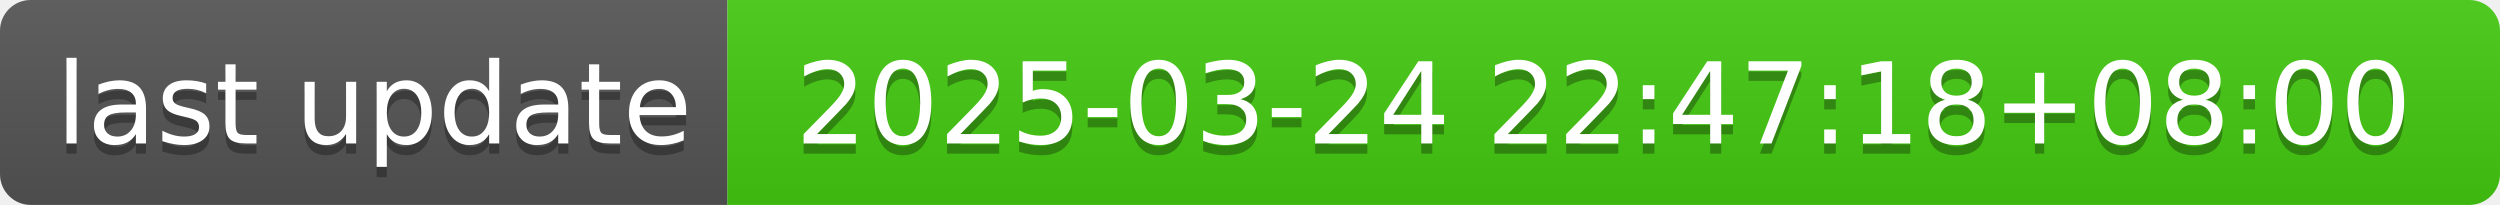
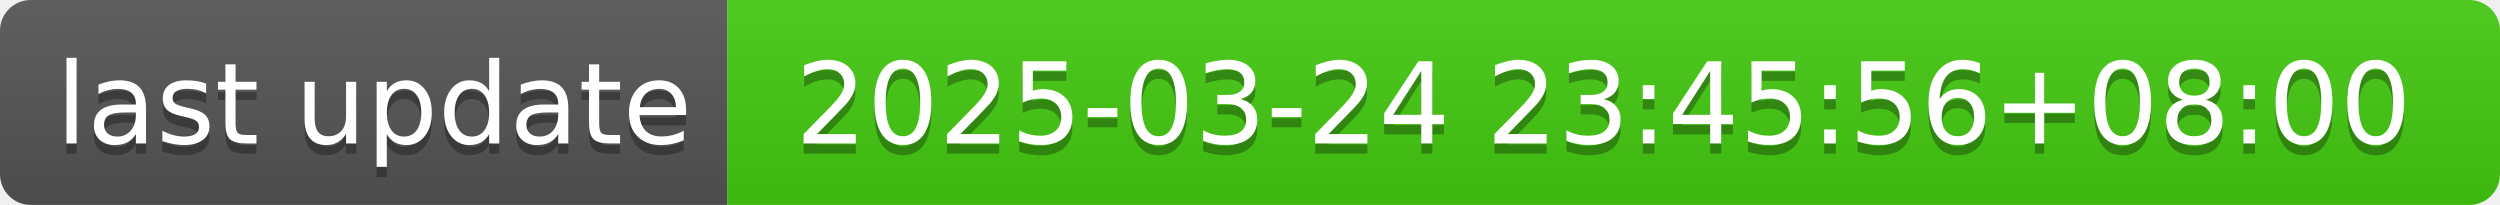
- <svg xmlns="http://www.w3.org/2000/svg" width="244" height="20" role="img" aria-label="last update: 2025-03-24 22:47:18+08:00">
+ <svg xmlns="http://www.w3.org/2000/svg" width="244" height="20" role="img" aria-label="last update: 2025-03-24 23:45:56+08:00">
  <linearGradient id="s" x2="0" y2="100%">
    <stop offset="0" stop-color="#bbb" stop-opacity=".1" />
    <stop offset="1" stop-opacity=".1" />
  </linearGradient>
  <clipPath id="r">
    <rect width="244" height="20" rx="3" fill="#fff" />
  </clipPath>
  <g clip-path="url(#r)">
    <rect width="71" height="20" fill="#555" />
    <rect x="71" width="173" height="20" fill="#4c1" />
    <rect width="244" height="20" fill="url(#s)" />
  </g>
  <g fill="#fff" text-anchor="middle" font-family="Verdana,Geneva,DejaVu Sans,sans-serif" text-rendering="geometricPrecision" font-size="110">
    <text aria-hidden="true" x="365" y="150" fill="#010101" fill-opacity=".3" transform="scale(.1)" textLength="610">last update</text>
    <text x="365" y="140" transform="scale(.1)" fill="#fff" textLength="610">last update</text>
-     <text aria-hidden="true" x="1565" y="150" fill="#010101" fill-opacity=".3" transform="scale(.1)" textLength="1630">2025-03-24 22:47:18+08:00</text>
-     <text x="1565" y="140" transform="scale(.1)" fill="#fff" textLength="1630">2025-03-24 22:47:18+08:00</text>
+     <text aria-hidden="true" x="1565" y="150" fill="#010101" fill-opacity=".3" transform="scale(.1)" textLength="1630">2025-03-24 23:45:56+08:00</text>
+     <text x="1565" y="140" transform="scale(.1)" fill="#fff" textLength="1630">2025-03-24 23:45:56+08:00</text>
  </g>
</svg>
